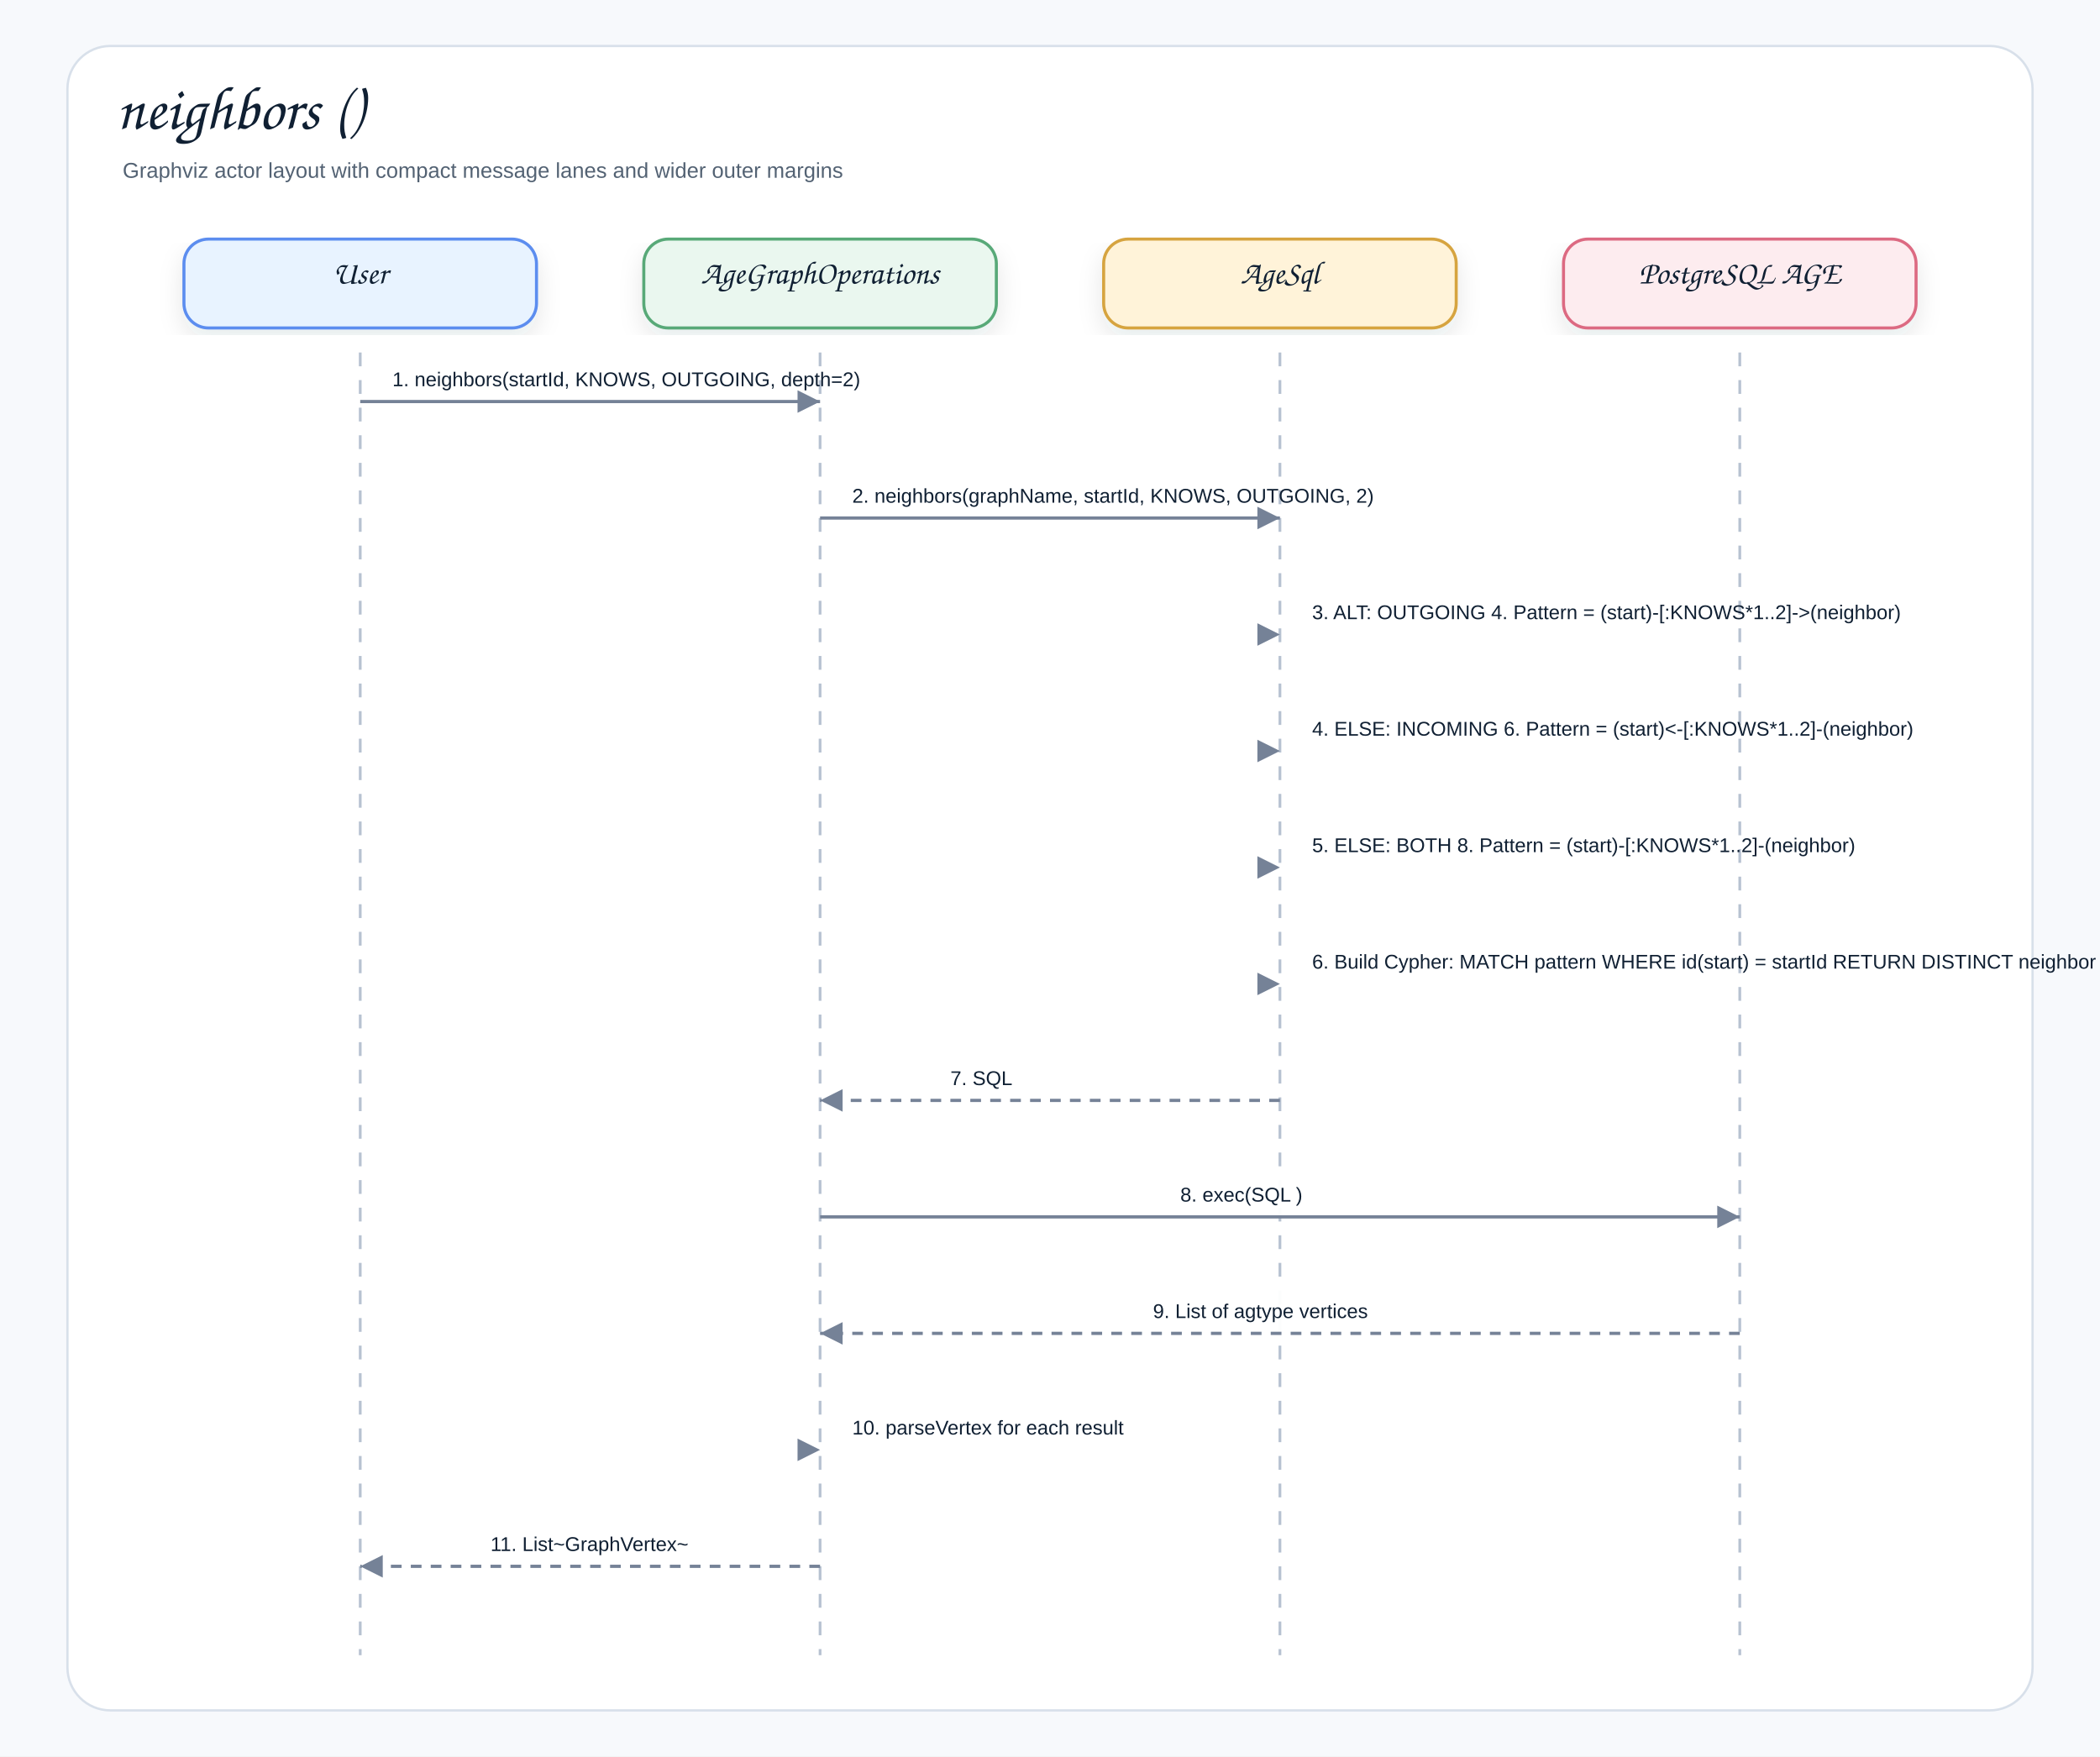
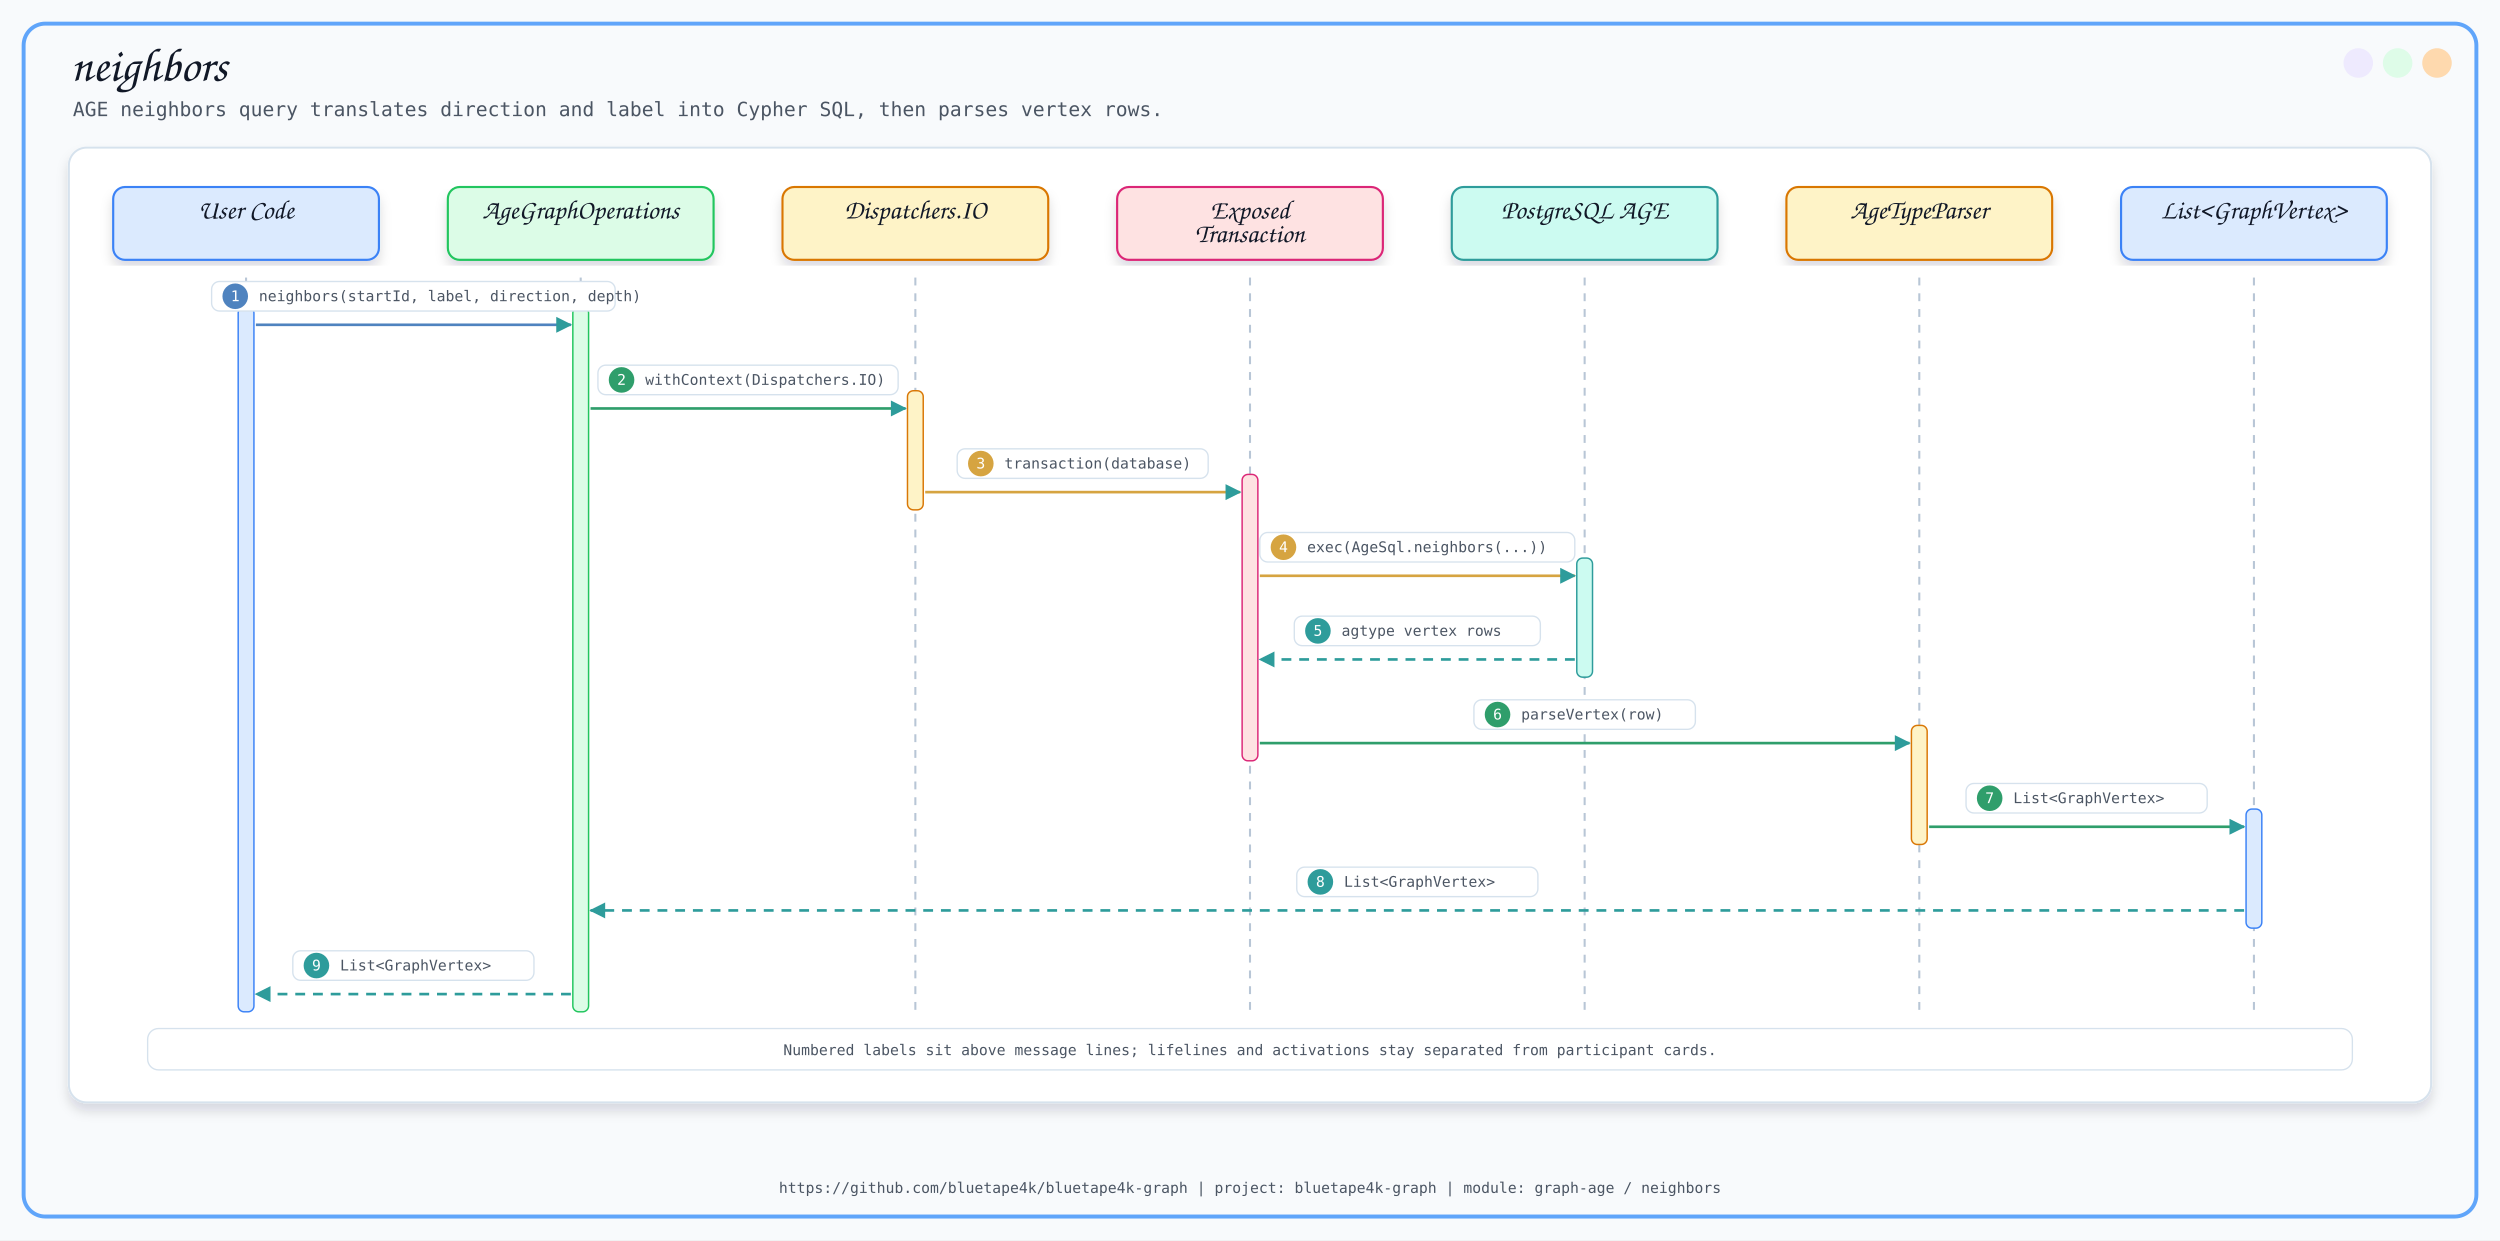
- <svg xmlns="http://www.w3.org/2000/svg" width="1370" height="1146" viewBox="0 0 1370 1146" role="img" aria-label="neighbors ()">
+ <svg xmlns="http://www.w3.org/2000/svg" width="2540" height="1260" viewBox="0 0 2540 1260">
  <defs>
-     <filter id="shadow" x="-8%" y="-8%" width="116%" height="116%">
-       <feDropShadow dx="0" dy="7" stdDeviation="8" flood-color="#1f2937" flood-opacity="0.10" />
+     <filter id="softShadow" x="-8%" y="-8%" width="116%" height="116%">
+       <feDropShadow dx="0" dy="8" stdDeviation="6" flood-color="#0F172A" flood-opacity="0.14" />
    </filter>
-     <marker id="arrow" markerWidth="9" markerHeight="9" refX="8" refY="4.5" orient="auto" markerUnits="strokeWidth">
-       <path d="M1,1 L8,4.5 L1,8 Z" fill="#758297" />
+     <marker id="arrow" viewBox="0 0 10 10" refX="9" refY="5" markerWidth="8" markerHeight="8" orient="auto-start-reverse">
+       <path d="M 0 0 L 10 5 L 0 10 z" fill="#2563EB" />
    </marker>
-     <style>
-     .canvas{fill:#f7f9fc}.frame{fill:#fff;stroke:#d8e0ea;stroke-width:1.5}
-     .title{font-family:"Architects Daughter","Comic Sans MS","Comic Sans",cursive;font-size:40px;font-weight:400;fill:#102033}
-     .subtitle{font-family:"Comic Sans MS","Comic Sans","Comic Neue",Arial,sans-serif;font-size:14px;font-weight:400;fill:#536273}
-     .label{font-family:"Architects Daughter","Comic Sans MS","Comic Sans",cursive;font-size:21px;font-weight:400;fill:#102033}
-     .small{font-family:"Comic Sans MS","Comic Sans","Comic Neue",Arial,sans-serif;font-size:12px;font-weight:400;fill:#536273}
-     .strong{font-family:"Comic Sans MS","Comic Sans","Comic Neue",Arial,sans-serif;font-size:13px;font-weight:400;fill:#102033}
-     .card{stroke-width:2.0;filter:url(#shadow)}
-     .line{stroke:#758297;stroke-width:2.1;fill:none;marker-end:url(#arrow)}
-     .dashed{stroke:#758297;stroke-width:2.1;stroke-dasharray:7 6;fill:none;marker-end:url(#arrow)}
-     .lifeline{stroke:#b7c2d1;stroke-width:1.8;stroke-dasharray:9 9}
-   </style>
  </defs>
-   <rect class="canvas" width="1370" height="1146" />
-   <rect class="frame" x="44" y="30" width="1282" height="1086" rx="28" />
-   <text class="title" x="76" y="84">neighbors ()</text>
-   <text class="subtitle" x="80" y="116">Graphviz actor layout with compact message lanes and wider outer margins</text>
-   <rect class="card" x="120.0" y="156" width="230" height="58" rx="16" fill="#E8F3FF" stroke="#5B8DEF" />
-   <text class="label" x="235.0" y="185.0" text-anchor="middle">User</text>
-   <line class="lifeline" x1="235.0" y1="230" x2="235.0" y2="1080" />
-   <rect class="card" x="420.0" y="156" width="230" height="58" rx="16" fill="#EAF7EF" stroke="#58A978" />
-   <text class="label" x="535.0" y="185.0" text-anchor="middle">AgeGraphOperations</text>
-   <line class="lifeline" x1="535.0" y1="230" x2="535.0" y2="1080" />
-   <rect class="card" x="720.0" y="156" width="230" height="58" rx="16" fill="#FFF3D9" stroke="#D6A441" />
-   <text class="label" x="835.0" y="185.0" text-anchor="middle">AgeSql</text>
-   <line class="lifeline" x1="835.0" y1="230" x2="835.0" y2="1080" />
-   <rect class="card" x="1020.0" y="156" width="230" height="58" rx="16" fill="#FDECEF" stroke="#DC6B82" />
-   <text class="label" x="1135.0" y="185.0" text-anchor="middle">PostgreSQL AGE</text>
-   <line class="lifeline" x1="1135.0" y1="230" x2="1135.0" y2="1080" />
-   <rect x="246.0" y="232.0" width="278.0" height="30" rx="10" fill="#ffffff" opacity="0.96" />
-   <text class="strong" x="256.0" y="252.0">1. neighbors(startId, KNOWS, OUTGOING, depth=2)</text>
-   <path class="line" d="M235.0 262.0 L535.0 262.0" />
-   <rect x="546.0" y="308.0" width="278.0" height="30" rx="10" fill="#ffffff" opacity="0.96" />
-   <text class="strong" x="556.0" y="328.0">2. neighbors(graphName, startId, KNOWS, OUTGOING, 2)</text>
-   <path class="line" d="M535.0 338.0 L835.0 338.0" />
-   <rect x="846.0" y="384.0" width="-22.0" height="30" rx="10" fill="#ffffff" opacity="0.96" />
-   <text class="strong" x="856.0" y="404.0">3. ALT: OUTGOING 4. Pattern = (start)-[:KNOWS*1..2]-&gt;(neighbor)</text>
-   <path class="line" d="M835.0 414.0 L835.0 414.0" />
-   <rect x="846.0" y="460.0" width="-22.0" height="30" rx="10" fill="#ffffff" opacity="0.96" />
-   <text class="strong" x="856.0" y="480.0">4. ELSE: INCOMING 6. Pattern = (start)&lt;-[:KNOWS*1..2]-(neighbor)</text>
-   <path class="line" d="M835.0 490.0 L835.0 490.0" />
-   <rect x="846.0" y="536.0" width="-22.0" height="30" rx="10" fill="#ffffff" opacity="0.96" />
-   <text class="strong" x="856.0" y="556.0">5. ELSE: BOTH 8. Pattern = (start)-[:KNOWS*1..2]-(neighbor)</text>
-   <path class="line" d="M835.0 566.0 L835.0 566.0" />
-   <rect x="846.0" y="612.0" width="-22.0" height="30" rx="10" fill="#ffffff" opacity="0.96" />
-   <text class="strong" x="856.0" y="632.0">6. Build Cypher: MATCH pattern WHERE id(start) = startId RETURN DISTINCT neighbor</text>
-   <path class="line" d="M835.0 642.0 L835.0 642.0" />
-   <rect x="610.0" y="688.0" width="150.0" height="30" rx="10" fill="#ffffff" opacity="0.96" />
-   <text class="strong" x="620.0" y="708.0">7. SQL</text>
-   <path class="dashed" d="M835.0 718.0 L535.0 718.0" />
-   <rect x="760.0" y="764.0" width="150.0" height="30" rx="10" fill="#ffffff" opacity="0.96" />
-   <text class="strong" x="770.0" y="784.0">8. exec(SQL )</text>
-   <path class="line" d="M535.0 794.0 L1135.0 794.0" />
-   <rect x="742.2" y="840.0" width="185.6" height="30" rx="10" fill="#ffffff" opacity="0.96" />
-   <text class="strong" x="752.2" y="860.0">9. List of agtype vertices</text>
-   <path class="dashed" d="M1135.0 870.0 L535.0 870.0" />
-   <rect x="546.0" y="916.0" width="-22.0" height="30" rx="10" fill="#ffffff" opacity="0.96" />
-   <text class="strong" x="556.0" y="936.0">10. parseVertex for each result</text>
-   <path class="line" d="M535.0 946.0 L535.0 946.0" />
-   <rect x="310.0" y="992.0" width="150.0" height="30" rx="10" fill="#ffffff" opacity="0.96" />
-   <text class="strong" x="320.0" y="1012.0">11. List~GraphVertex~</text>
-   <path class="dashed" d="M535.0 1022.0 L235.0 1022.0" />
+   <style>
+       .title { font-family: 'Architects Daughter', cursive; font-size: 48px; fill: #111827; }
+       .subtitle { font-family: 'Comic Mono', monospace; font-size: 20px; fill: #4B5563; }
+       .label { font-family: 'Architects Daughter', cursive; font-size: 27px; fill: #111827; }
+       .small { font-family: 'Comic Mono', monospace; font-size: 18px; fill: #374151; }
+       .tiny { font-family: 'Comic Mono', monospace; font-size: 15px; fill: #4B5563; }
+       .card { filter: url(#softShadow); }
+       .line { stroke: #2563EB; stroke-width: 3; fill: none; marker-end: url(#arrow); }
+       .thin { stroke: #60A5FA; stroke-width: 2; fill: none; marker-end: url(#arrow); }
+       .dash { stroke: #64748B; stroke-width: 2; stroke-dasharray: 8 8; fill: none; marker-end: url(#arrow); }
+     </style>
+   <defs>
+     <marker id="seqArrow" markerWidth="6" markerHeight="6" refX="5.5" refY="3" orient="auto" markerUnits="strokeWidth">
+       <path d="M 0 0 L 6 3 L 0 6 z" fill="#2E9C9B" />
+     </marker>
+   </defs>
+   <rect x="0" y="0" width="2540" height="1260" fill="#F8FAFC" />
+   <rect x="24" y="24" width="2492" height="1212" rx="22" fill="none" stroke="#60A5FA" stroke-width="4" />
+   <circle cx="2476" cy="64" r="15" fill="#FED7AA" opacity="0.95" />
+   <circle cx="2436" cy="64" r="15" fill="#DCFCE7" opacity="0.95" />
+   <circle cx="2396" cy="64" r="15" fill="#EDE9FE" opacity="0.95" />
+   <text x="72" y="82" class="title">neighbors</text>
+   <text x="74" y="118" class="subtitle">AGE neighbors query translates direction and label into Cypher SQL, then parses vertex rows.</text>
+   <text x="1270.0" y="1212" text-anchor="middle" class="tiny">https://github.com/bluetape4k/bluetape4k-graph | project: bluetape4k-graph | module: graph-age / neighbors</text>
+   <rect x="70" y="150" width="2400" height="970" rx="18" fill="#FFFFFF" stroke="#D6E2ED" stroke-width="2" filter="url(#softShadow)" />
+   <rect x="115.0" y="190" width="270" height="74" rx="12" fill="#DBEAFE" stroke="#3B82F6" stroke-width="2.2" filter="url(#softShadow)" />
+   <text x="250.0" y="222" text-anchor="middle" class="label">User Code</text>
+   <line x1="250.0" y1="282" x2="250.0" y2="1028" stroke="#B8C6D6" stroke-width="2.1" stroke-dasharray="8 8" />
+   <rect x="455.0" y="190" width="270" height="74" rx="12" fill="#DCFCE7" stroke="#22C55E" stroke-width="2.2" filter="url(#softShadow)" />
+   <text x="590.0" y="222" text-anchor="middle" class="label">AgeGraphOperations</text>
+   <line x1="590.0" y1="282" x2="590.0" y2="1028" stroke="#B8C6D6" stroke-width="2.1" stroke-dasharray="8 8" />
+   <rect x="795.0" y="190" width="270" height="74" rx="12" fill="#FEF3C7" stroke="#D97706" stroke-width="2.2" filter="url(#softShadow)" />
+   <text x="930.0" y="222" text-anchor="middle" class="label">Dispatchers.IO</text>
+   <line x1="930.0" y1="282" x2="930.0" y2="1028" stroke="#B8C6D6" stroke-width="2.1" stroke-dasharray="8 8" />
+   <rect x="1135.0" y="190" width="270" height="74" rx="12" fill="#FEE2E2" stroke="#DB2777" stroke-width="2.2" filter="url(#softShadow)" />
+   <text x="1270.0" y="222" text-anchor="middle" class="label">Exposed</text>
+   <text x="1270.0" y="246" text-anchor="middle" class="label">Transaction</text>
+   <line x1="1270.0" y1="282" x2="1270.0" y2="1028" stroke="#B8C6D6" stroke-width="2.1" stroke-dasharray="8 8" />
+   <rect x="1475.0" y="190" width="270" height="74" rx="12" fill="#CCFBF1" stroke="#2E9C9B" stroke-width="2.2" filter="url(#softShadow)" />
+   <text x="1610.0" y="222" text-anchor="middle" class="label">PostgreSQL AGE</text>
+   <line x1="1610.0" y1="282" x2="1610.0" y2="1028" stroke="#B8C6D6" stroke-width="2.1" stroke-dasharray="8 8" />
+   <rect x="1815.0" y="190" width="270" height="74" rx="12" fill="#FEF3C7" stroke="#D97706" stroke-width="2.2" filter="url(#softShadow)" />
+   <text x="1950.0" y="222" text-anchor="middle" class="label">AgeTypeParser</text>
+   <line x1="1950.0" y1="282" x2="1950.0" y2="1028" stroke="#B8C6D6" stroke-width="2.1" stroke-dasharray="8 8" />
+   <rect x="2155.0" y="190" width="270" height="74" rx="12" fill="#DBEAFE" stroke="#3B82F6" stroke-width="2.2" filter="url(#softShadow)" />
+   <text x="2290.0" y="222" text-anchor="middle" class="label">List&lt;GraphVertex&gt;</text>
+   <line x1="2290.0" y1="282" x2="2290.0" y2="1028" stroke="#B8C6D6" stroke-width="2.1" stroke-dasharray="8 8" />
+   <rect x="242.0" y="312" width="16" height="716" rx="6" fill="#DBEAFE" stroke="#3B82F6" stroke-width="1.5" />
+   <rect x="582.0" y="312" width="16" height="716" rx="6" fill="#DCFCE7" stroke="#22C55E" stroke-width="1.5" />
+   <rect x="922.0" y="397" width="16" height="121" rx="6" fill="#FEF3C7" stroke="#D97706" stroke-width="1.5" />
+   <rect x="1262.0" y="482" width="16" height="291" rx="6" fill="#FEE2E2" stroke="#DB2777" stroke-width="1.5" />
+   <rect x="1602.0" y="567" width="16" height="121" rx="6" fill="#CCFBF1" stroke="#2E9C9B" stroke-width="1.5" />
+   <rect x="1942.0" y="737" width="16" height="121" rx="6" fill="#FEF3C7" stroke="#D97706" stroke-width="1.5" />
+   <rect x="2282.0" y="822" width="16" height="121" rx="6" fill="#DBEAFE" stroke="#3B82F6" stroke-width="1.5" />
+   <line x1="260.0" y1="330" x2="580.0" y2="330" stroke="#4F83BF" stroke-width="2.7" marker-end="url(#seqArrow)" />
+   <rect x="215.0" y="286" width="410" height="30" rx="8" fill="#FFFFFF" stroke="#D6E2ED" stroke-width="1.4" />
+   <circle cx="239.0" cy="301" r="13" fill="#4F83BF" />
+   <text x="239.0" y="306" text-anchor="middle" class="tiny" style="fill:#FFFFFF">1</text>
+   <text x="263.0" y="306" class="tiny">neighbors(startId, label, direction, depth)</text>
+   <line x1="600.0" y1="415" x2="920.0" y2="415" stroke="#2F9E6B" stroke-width="2.7" marker-end="url(#seqArrow)" />
+   <rect x="607.5" y="371" width="305" height="30" rx="8" fill="#FFFFFF" stroke="#D6E2ED" stroke-width="1.4" />
+   <circle cx="631.5" cy="386" r="13" fill="#2F9E6B" />
+   <text x="631.5" y="391" text-anchor="middle" class="tiny" style="fill:#FFFFFF">2</text>
+   <text x="655.5" y="391" class="tiny">withContext(Dispatchers.IO)</text>
+   <line x1="940.0" y1="500" x2="1260.0" y2="500" stroke="#D6A441" stroke-width="2.7" marker-end="url(#seqArrow)" />
+   <rect x="972.5" y="456" width="255" height="30" rx="8" fill="#FFFFFF" stroke="#D6E2ED" stroke-width="1.4" />
+   <circle cx="996.5" cy="471" r="13" fill="#D6A441" />
+   <text x="996.5" y="476" text-anchor="middle" class="tiny" style="fill:#FFFFFF">3</text>
+   <text x="1020.5" y="476" class="tiny">transaction(database)</text>
+   <line x1="1280.0" y1="585" x2="1600.0" y2="585" stroke="#D6A441" stroke-width="2.7" marker-end="url(#seqArrow)" />
+   <rect x="1280.0" y="541" width="320" height="30" rx="8" fill="#FFFFFF" stroke="#D6E2ED" stroke-width="1.4" />
+   <circle cx="1304.0" cy="556" r="13" fill="#D6A441" />
+   <text x="1304.0" y="561" text-anchor="middle" class="tiny" style="fill:#FFFFFF">4</text>
+   <text x="1328.0" y="561" class="tiny">exec(AgeSql.neighbors(...))</text>
+   <line x1="1600.0" y1="670" x2="1280.0" y2="670" stroke="#2E9C9B" stroke-width="2.7" stroke-dasharray="10 8" marker-end="url(#seqArrow)" />
+   <rect x="1315.0" y="626" width="250" height="30" rx="8" fill="#FFFFFF" stroke="#D6E2ED" stroke-width="1.4" />
+   <circle cx="1339.0" cy="641" r="13" fill="#2E9C9B" />
+   <text x="1339.0" y="646" text-anchor="middle" class="tiny" style="fill:#FFFFFF">5</text>
+   <text x="1363.0" y="646" class="tiny">agtype vertex rows</text>
+   <line x1="1280.0" y1="755" x2="1940.0" y2="755" stroke="#2F9E6B" stroke-width="2.7" marker-end="url(#seqArrow)" />
+   <rect x="1497.5" y="711" width="225" height="30" rx="8" fill="#FFFFFF" stroke="#D6E2ED" stroke-width="1.4" />
+   <circle cx="1521.5" cy="726" r="13" fill="#2F9E6B" />
+   <text x="1521.5" y="731" text-anchor="middle" class="tiny" style="fill:#FFFFFF">6</text>
+   <text x="1545.5" y="731" class="tiny">parseVertex(row)</text>
+   <line x1="1960.0" y1="840" x2="2280.0" y2="840" stroke="#2F9E6B" stroke-width="2.7" marker-end="url(#seqArrow)" />
+   <rect x="1997.5" y="796" width="245" height="30" rx="8" fill="#FFFFFF" stroke="#D6E2ED" stroke-width="1.4" />
+   <circle cx="2021.5" cy="811" r="13" fill="#2F9E6B" />
+   <text x="2021.5" y="816" text-anchor="middle" class="tiny" style="fill:#FFFFFF">7</text>
+   <text x="2045.5" y="816" class="tiny">List&lt;GraphVertex&gt;</text>
+   <line x1="2280.0" y1="925" x2="600.0" y2="925" stroke="#2E9C9B" stroke-width="2.7" stroke-dasharray="10 8" marker-end="url(#seqArrow)" />
+   <rect x="1317.5" y="881" width="245" height="30" rx="8" fill="#FFFFFF" stroke="#D6E2ED" stroke-width="1.4" />
+   <circle cx="1341.5" cy="896" r="13" fill="#2E9C9B" />
+   <text x="1341.5" y="901" text-anchor="middle" class="tiny" style="fill:#FFFFFF">8</text>
+   <text x="1365.5" y="901" class="tiny">List&lt;GraphVertex&gt;</text>
+   <line x1="580.0" y1="1010" x2="260.0" y2="1010" stroke="#2E9C9B" stroke-width="2.7" stroke-dasharray="10 8" marker-end="url(#seqArrow)" />
+   <rect x="297.5" y="966" width="245" height="30" rx="8" fill="#FFFFFF" stroke="#D6E2ED" stroke-width="1.4" />
+   <circle cx="321.5" cy="981" r="13" fill="#2E9C9B" />
+   <text x="321.5" y="986" text-anchor="middle" class="tiny" style="fill:#FFFFFF">9</text>
+   <text x="345.5" y="986" class="tiny">List&lt;GraphVertex&gt;</text>
+   <rect x="150" y="1045" width="2240" height="42" rx="11" fill="#FFFFFF" stroke="#D6E2ED" stroke-width="1.4" />
+   <text x="1270.0" y="1072" text-anchor="middle" class="tiny">Numbered labels sit above message lines; lifelines and activations stay separated from participant cards.</text>
</svg>
